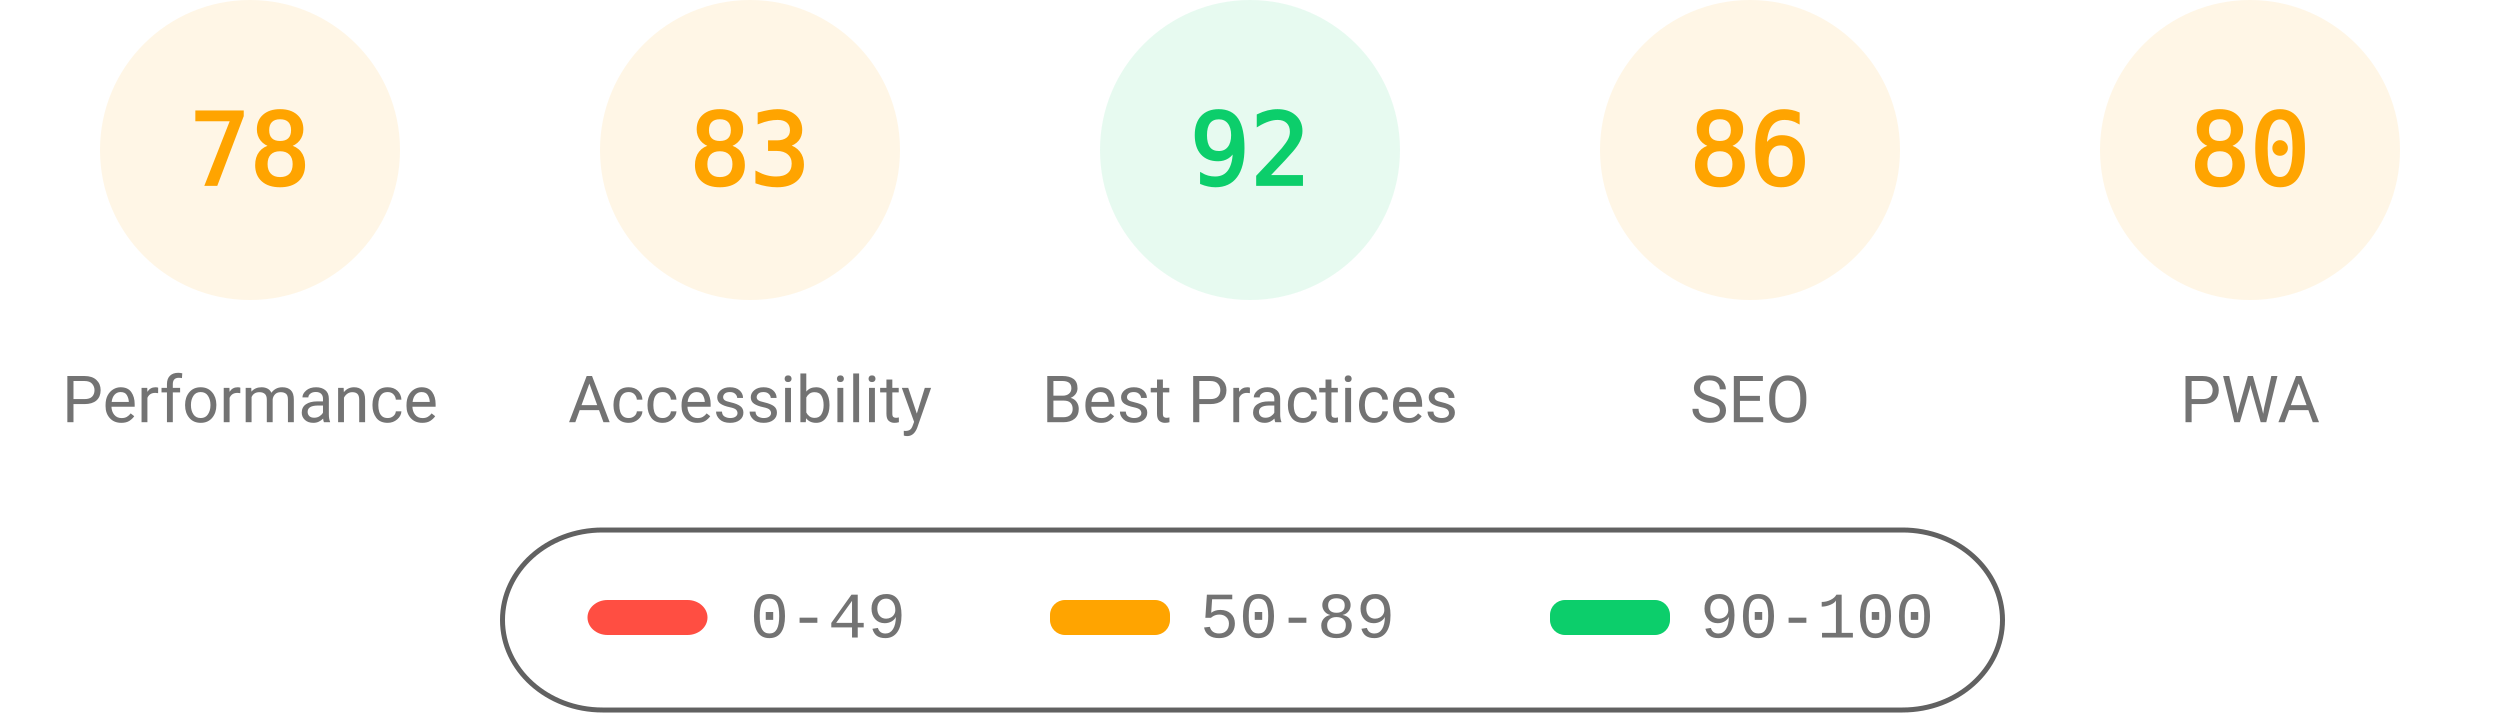
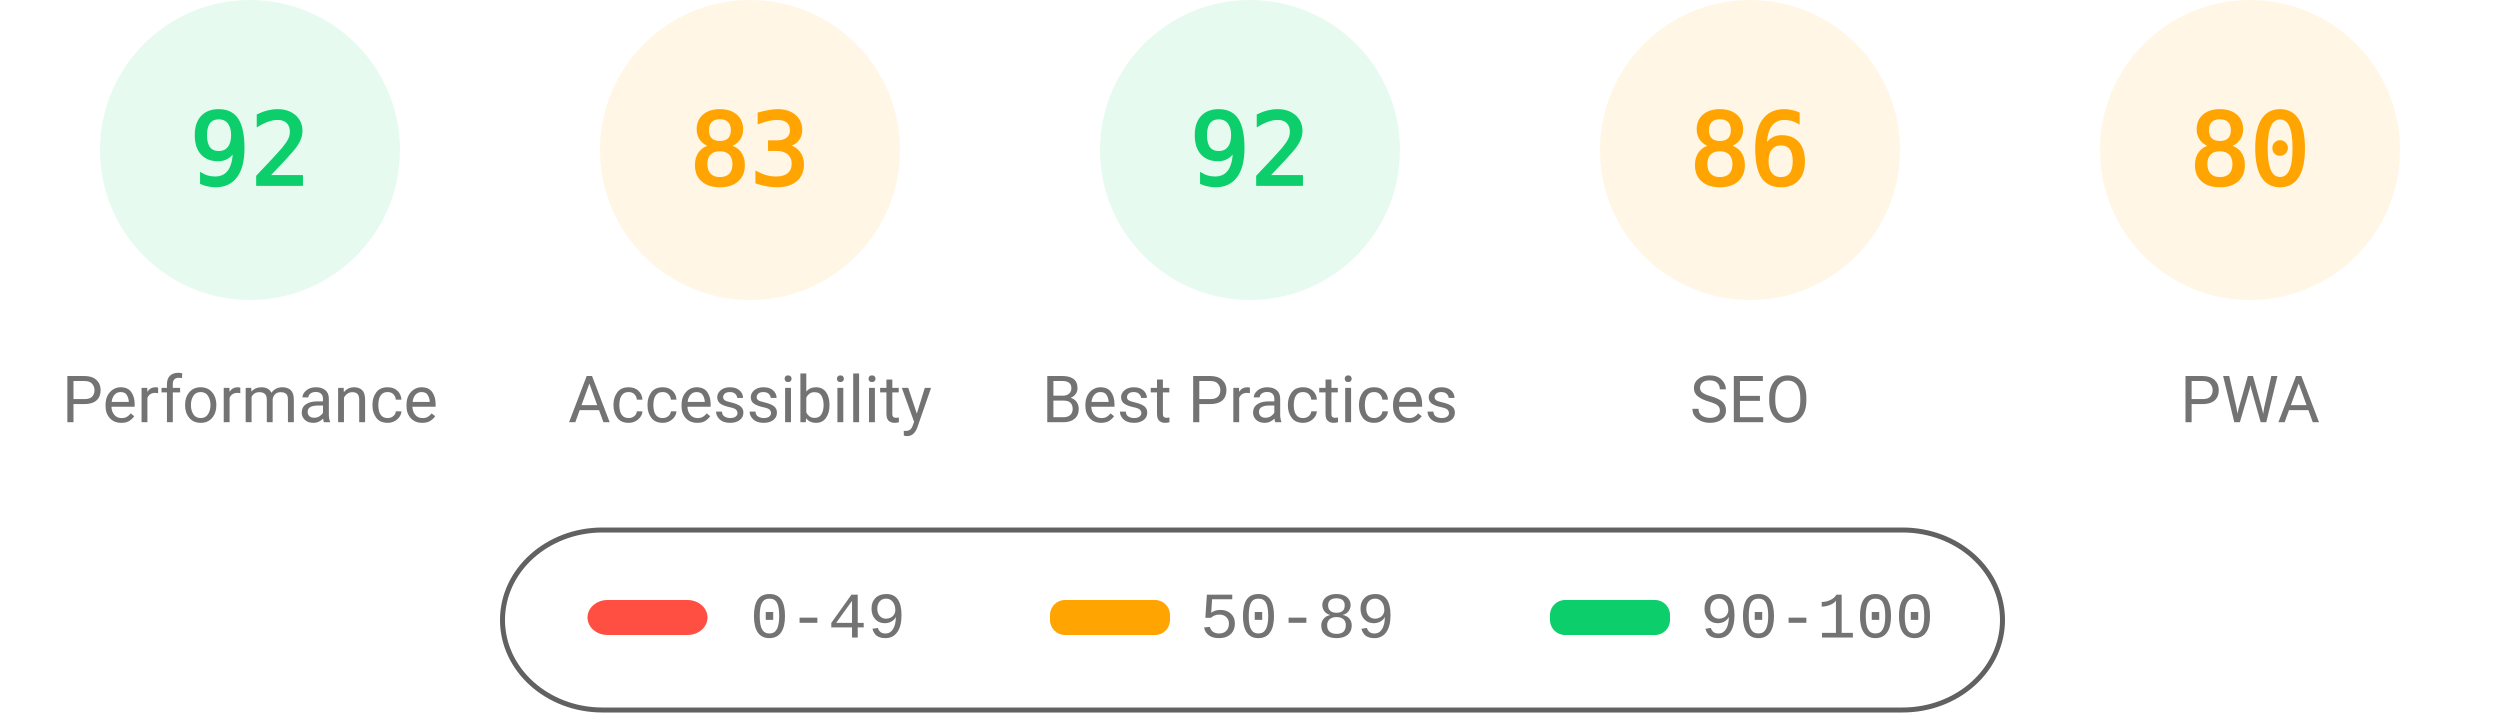
<svg xmlns="http://www.w3.org/2000/svg" fill="none" width="1000" height="285">
  <style>.gauge-base{opacity:.1}.gauge-arc{fill:none;animation-delay:250ms;stroke-linecap:round;transform:rotate(-90deg);transform-origin:100px 60px;animation:load-gauge 1s ease forwards}.guage-text{font-size:40px;font-family:monospace;text-align:center}.guage-red{color:#ff4e42;fill:#ff4e42;stroke:#ff4e42}.guage-orange{color:#ffa400;fill:#ffa400;stroke:#ffa400}.guage-green{color:#0cce6b;fill:#0cce6b;stroke:#0cce6b}.guage-undefined{color:#5c5c5c;fill:#5c5c5c;stroke:#5c5c5c}.guage-title{color:#737373;fill:#737373;stroke:none;font-size:26px;line-height:26px;font-family:Roboto,Halvetica,Arial,sans-serif}@keyframes load-gauge{from{stroke-dasharray:0 352.858}}</style>
-   <svg class="guage-div guage-perf guage-orange" viewBox="0 0 200 200" width="200" height="200">
+   <svg class="guage-div guage-perf guage-green" viewBox="0 0 200 200" width="200" height="200">
    <circle class="gauge-base" r="56" cx="100" cy="60" stroke-width="8" />
-     <circle class="gauge-arc guage-arc-1" r="56" cx="100" cy="60" stroke-width="8" style="stroke-dasharray:274.449,351.858" />
-     <text class="guage-text" x="100" y="60" alignment-baseline="central" dominant-baseline="central" text-anchor="middle">78</text>
+     <circle class="gauge-arc guage-arc-1" r="56" cx="100" cy="60" stroke-width="8" style="stroke-dasharray:323.709,351.858" />
+     <text class="guage-text" x="100" y="60" alignment-baseline="central" dominant-baseline="central" text-anchor="middle">92</text>
    <text class="guage-title" x="100" y="160" alignment-baseline="central" dominant-baseline="central" text-anchor="middle">Performance</text>
  </svg>
  <svg class="guage-div guage-acc guage-orange" viewBox="0 0 200 200" width="200" height="200" x="200">
    <circle class="gauge-base" r="56" cx="100" cy="60" stroke-width="8" />
    <circle class="gauge-arc guage-arc-2" r="56" cx="100" cy="60" stroke-width="8" style="stroke-dasharray:292.042,351.858" />
    <text class="guage-text" x="100" y="60" alignment-baseline="central" dominant-baseline="central" text-anchor="middle">83</text>
    <text class="guage-title" x="100" y="160" alignment-baseline="central" dominant-baseline="central" text-anchor="middle">Accessibility</text>
  </svg>
  <svg class="guage-div guage-best guage-green" viewBox="0 0 200 200" width="200" height="200" x="400">
    <circle class="gauge-base" r="56" cx="100" cy="60" stroke-width="8" />
    <circle class="gauge-arc guage-arc-3" r="56" cx="100" cy="60" stroke-width="8" style="stroke-dasharray:323.709,351.858" />
    <text class="guage-text" x="100" y="60" alignment-baseline="central" dominant-baseline="central" text-anchor="middle">92</text>
    <text class="guage-title" x="100" y="160" alignment-baseline="central" dominant-baseline="central" text-anchor="middle">Best Practices</text>
  </svg>
  <svg class="guage-div guage-seo guage-orange" viewBox="0 0 200 200" width="200" height="200" x="600">
    <circle class="gauge-base" r="56" cx="100" cy="60" stroke-width="8" />
    <circle class="gauge-arc guage-arc-4" r="56" cx="100" cy="60" stroke-width="8" style="stroke-dasharray:302.598,351.858" />
    <text class="guage-text" x="100" y="60" alignment-baseline="central" dominant-baseline="central" text-anchor="middle">86</text>
    <text class="guage-title" x="100" y="160" alignment-baseline="central" dominant-baseline="central" text-anchor="middle">SEO</text>
  </svg>
  <svg class="guage-div guage-pwa guage-orange" viewBox="0 0 200 200" width="200" height="200" x="800">
    <circle class="gauge-base" r="56" cx="100" cy="60" stroke-width="8" />
    <circle class="gauge-arc guage-arc-4" r="56" cx="100" cy="60" stroke-width="8" style="stroke-dasharray:281.486,351.858" />
    <text class="guage-text" x="100" y="60" alignment-baseline="central" dominant-baseline="central" text-anchor="middle">80</text>
    <text class="guage-title" x="100" y="160" alignment-baseline="central" dominant-baseline="central" text-anchor="middle">PWA</text>
  </svg>
  <svg width="604" height="76" x="200" y="210">
    <path fill="none" id="canvas_background" d="M-1-1h604v80H-1z" />
    <rect fill-opacity="0" stroke="#616161" stroke-width="2" rx="40" id="svg_2" height="72" width="600" y="2" x="1" fill="#000" />
    <rect stroke="#000" rx="8" id="svg_3" height="14" width="48" y="30" x="35" stroke-opacity="null" stroke-width="0" fill="#ff4e42" />
    <rect stroke="#000" rx="6" id="svg_4" height="14" width="48" y="30" x="220" stroke-opacity="null" stroke-width="0" fill="#ffa400" />
    <rect stroke="#000" rx="6" id="svg_5" height="14" width="48" y="30" x="420" stroke-opacity="null" stroke-width="0" fill="#0cce6b" />
    <text xml:space="preserve" text-anchor="start" font-family="'Courier New', Courier, monospace" font-size="26" id="svg_6" y="45" x="100" stroke-opacity="null" stroke-width="0" stroke="#000" fill="#737373">0-49</text>
    <text xml:space="preserve" text-anchor="start" font-family="'Courier New', Courier, monospace" font-size="26" id="svg_7" y="45" x="280" stroke-opacity="null" stroke-width="0" stroke="#000" fill="#737373">50-89</text>
    <text xml:space="preserve" text-anchor="start" font-family="'Courier New', Courier, monospace" font-size="26" id="svg_8" y="45" x="480" stroke-opacity="null" stroke-width="0" stroke="#000" fill="#737373">90-100</text>
  </svg>
</svg>
